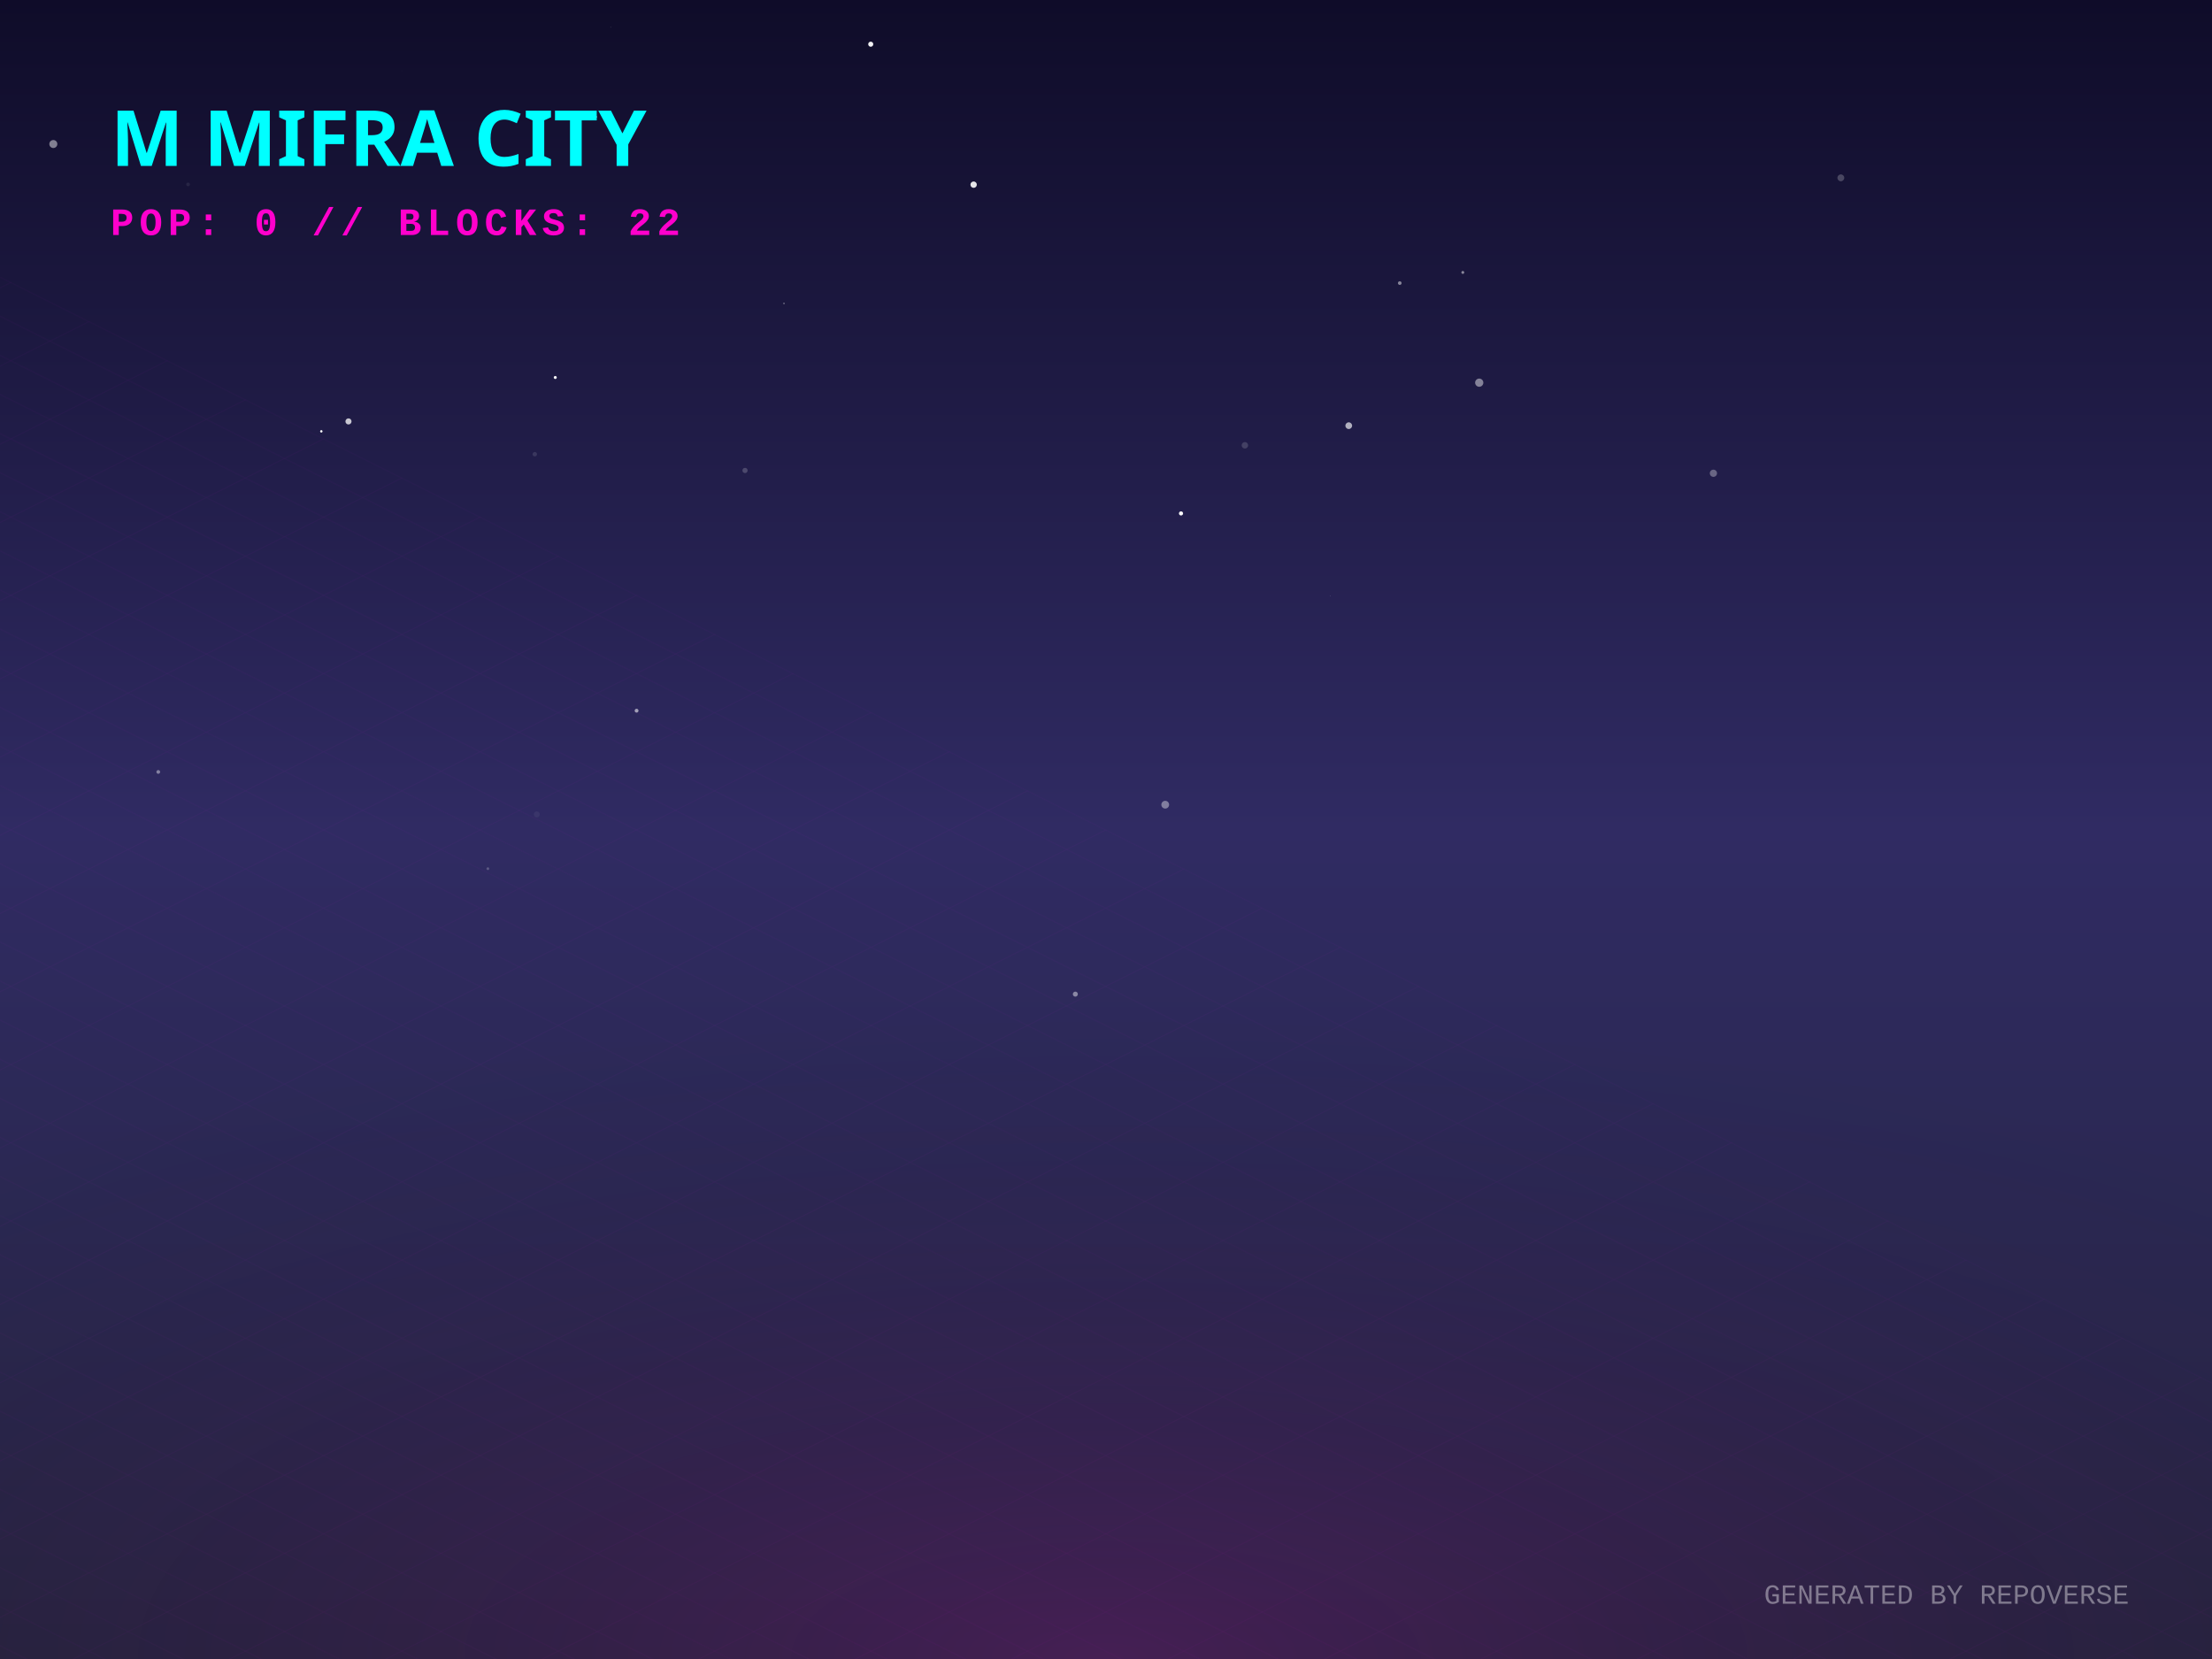
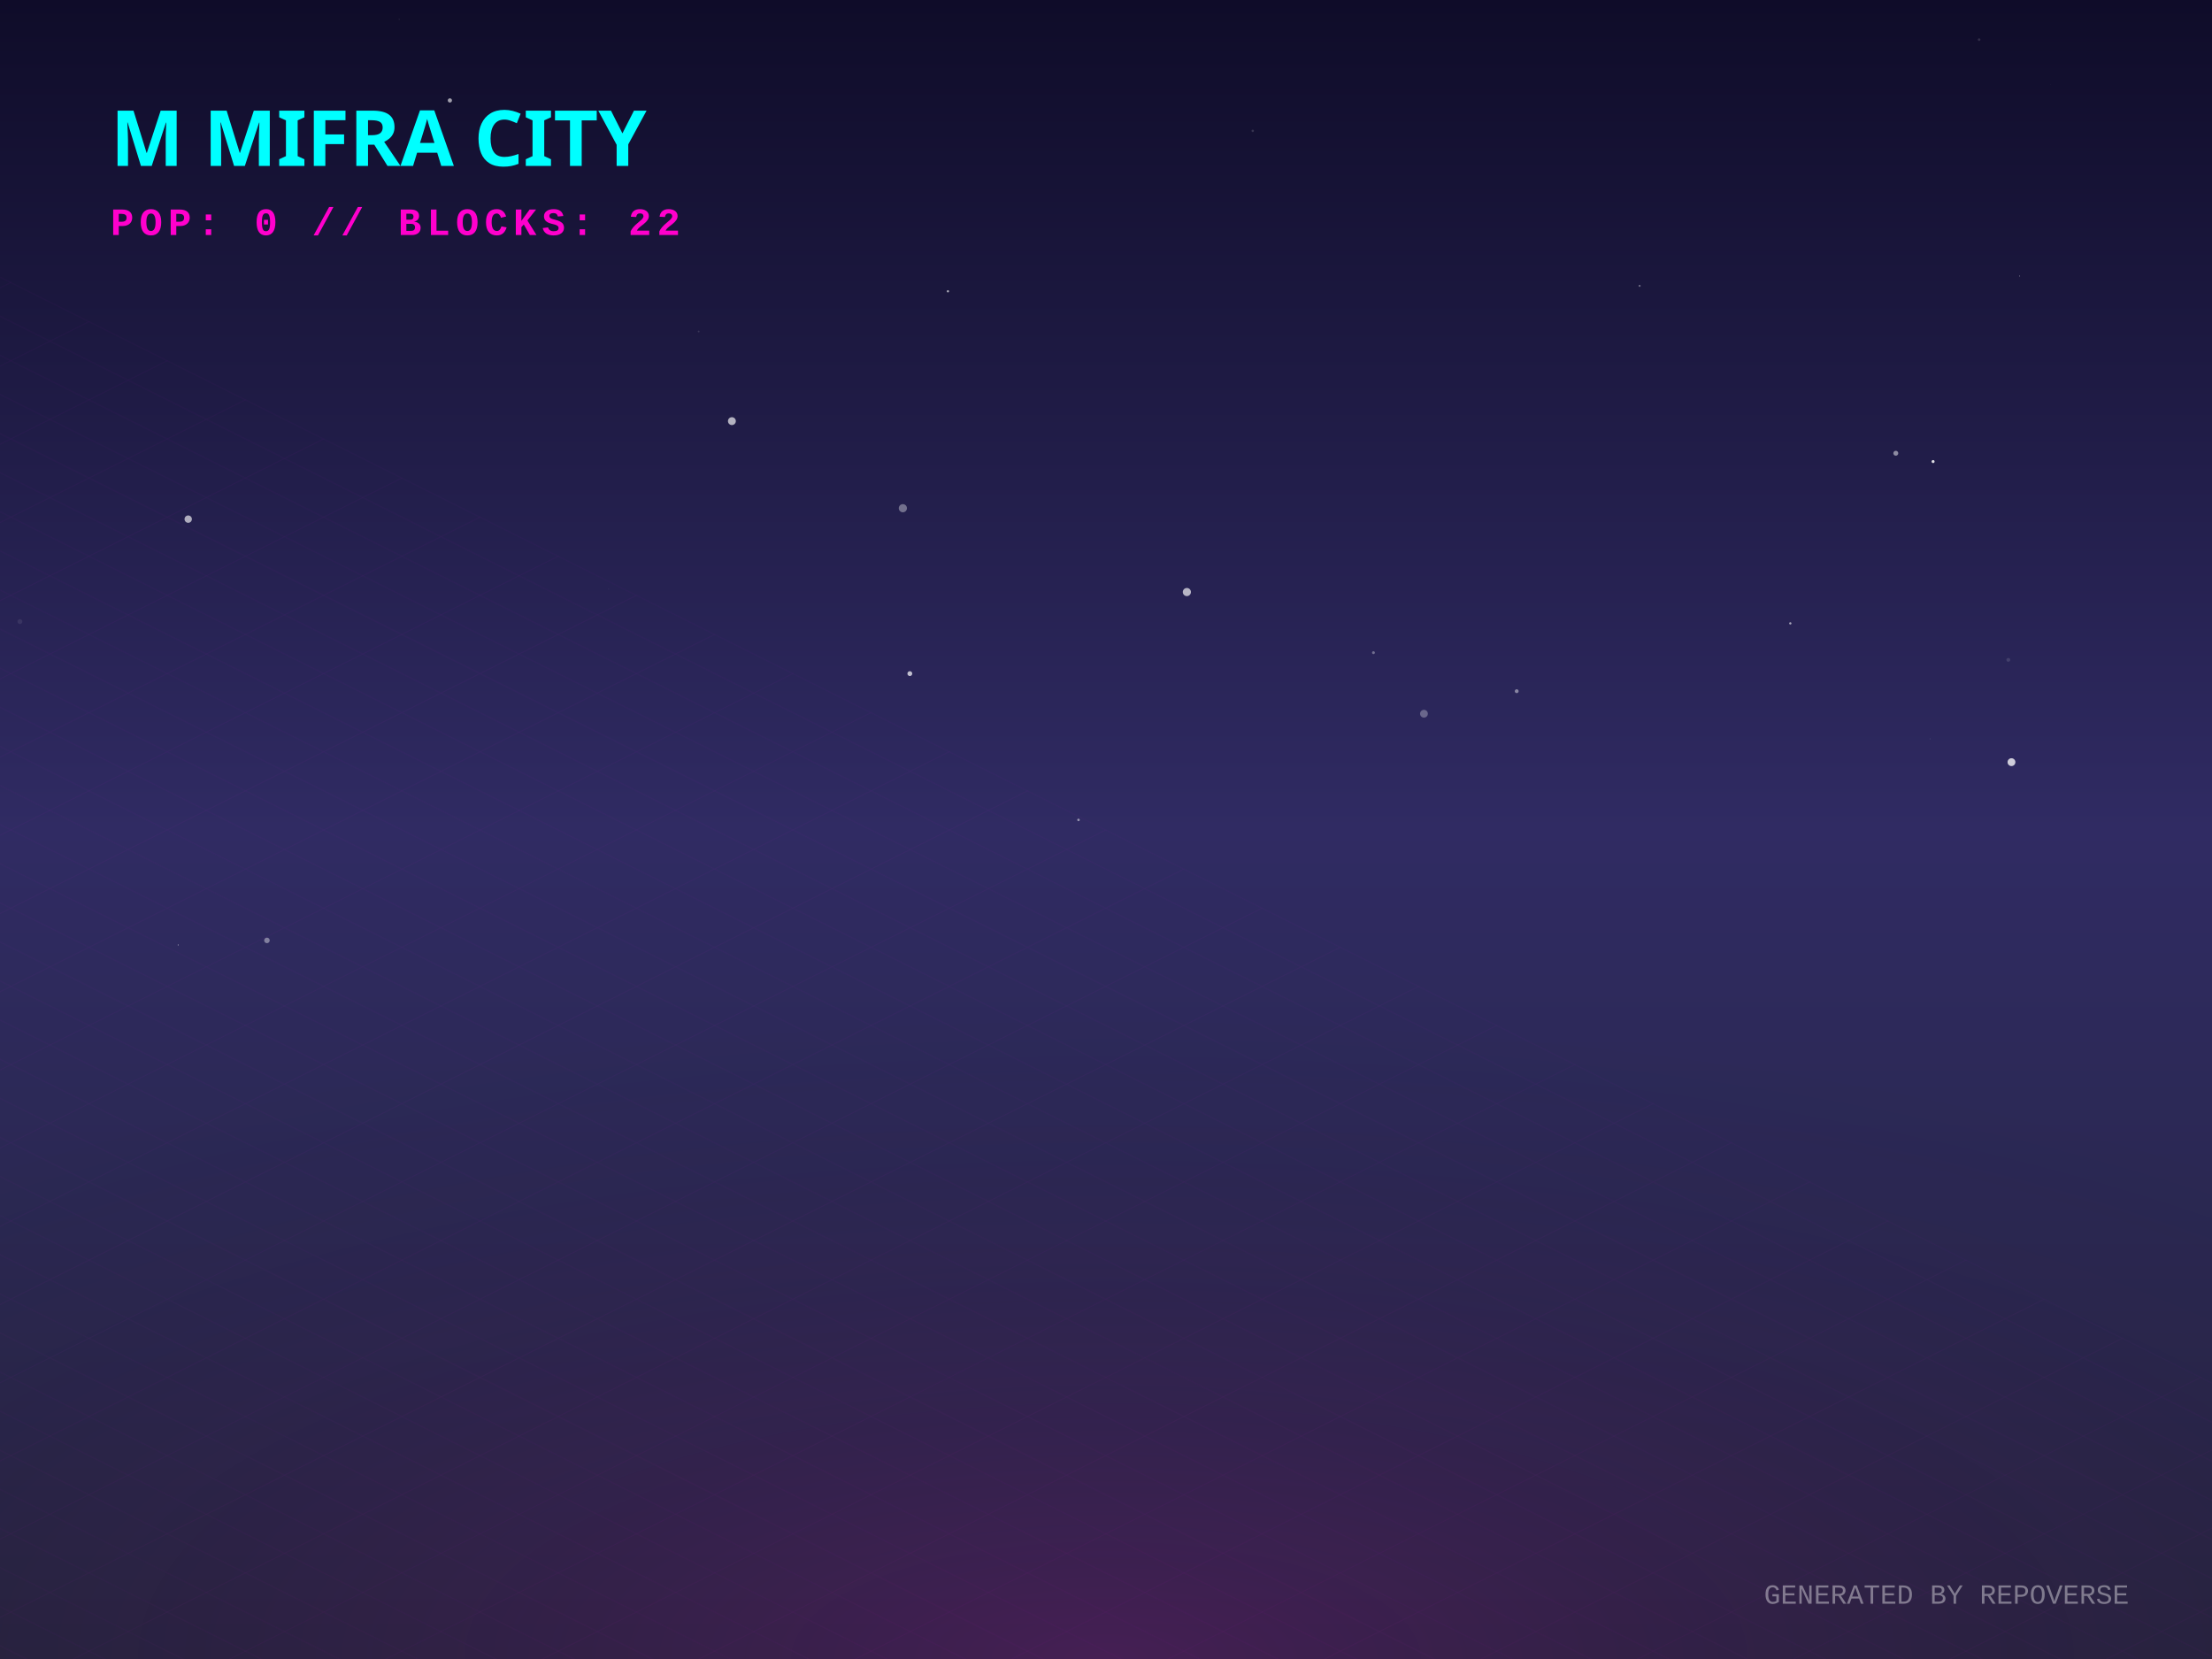
<svg xmlns="http://www.w3.org/2000/svg" width="800" height="600" viewBox="0 0 800 600">
  <defs>
    <linearGradient id="skyGradient" x1="0%" y1="0%" x2="0%" y2="100%">
      <stop offset="0%" stop-color="#0f0c29" />
      <stop offset="50%" stop-color="#302b63" />
      <stop offset="100%" stop-color="#24243e" />
    </linearGradient>
    <pattern id="gridPattern" width="40" height="20" patternUnits="userSpaceOnUse" patternTransform="rotate(0)">
      <path d="M 40 0 L 0 0 0 20" fill="none" stroke="magenta" stroke-width="0.5" opacity="0.2" />
    </pattern>
    <radialGradient id="floorGlow" cx="50%" cy="100%" r="80%">
      <stop offset="0%" stop-color="#ff00cc" stop-opacity="0.15" />
      <stop offset="100%" stop-color="transparent" />
    </radialGradient>
    <linearGradient id="gradLeft-happy" x1="0%" y1="0%" x2="100%" y2="100%">
      <stop offset="0%" stop-color="#FFD700" stop-opacity="0.8" />
      <stop offset="100%" stop-color="#050510" stop-opacity="0.9" />
    </linearGradient>
    <linearGradient id="gradRight-happy" x1="0%" y1="0%" x2="0%" y2="100%">
      <stop offset="0%" stop-color="#FFD700" stop-opacity="0.6" />
      <stop offset="100%" stop-color="#0b0b1a" stop-opacity="0.8" />
    </linearGradient>
    <linearGradient id="gradLeft-focused" x1="0%" y1="0%" x2="100%" y2="100%">
      <stop offset="0%" stop-color="#00FF94" stop-opacity="0.8" />
      <stop offset="100%" stop-color="#050510" stop-opacity="0.9" />
    </linearGradient>
    <linearGradient id="gradRight-focused" x1="0%" y1="0%" x2="0%" y2="100%">
      <stop offset="0%" stop-color="#00FF94" stop-opacity="0.6" />
      <stop offset="100%" stop-color="#0b0b1a" stop-opacity="0.8" />
    </linearGradient>
    <linearGradient id="gradLeft-calm" x1="0%" y1="0%" x2="100%" y2="100%">
      <stop offset="0%" stop-color="#00C2FF" stop-opacity="0.8" />
      <stop offset="100%" stop-color="#050510" stop-opacity="0.9" />
    </linearGradient>
    <linearGradient id="gradRight-calm" x1="0%" y1="0%" x2="0%" y2="100%">
      <stop offset="0%" stop-color="#00C2FF" stop-opacity="0.6" />
      <stop offset="100%" stop-color="#0b0b1a" stop-opacity="0.8" />
    </linearGradient>
    <linearGradient id="gradLeft-stressed" x1="0%" y1="0%" x2="100%" y2="100%">
      <stop offset="0%" stop-color="#FF2A6D" stop-opacity="0.8" />
      <stop offset="100%" stop-color="#050510" stop-opacity="0.9" />
    </linearGradient>
    <linearGradient id="gradRight-stressed" x1="0%" y1="0%" x2="0%" y2="100%">
      <stop offset="0%" stop-color="#FF2A6D" stop-opacity="0.6" />
      <stop offset="100%" stop-color="#0b0b1a" stop-opacity="0.8" />
    </linearGradient>
    <linearGradient id="gradLeft-energetic" x1="0%" y1="0%" x2="100%" y2="100%">
      <stop offset="0%" stop-color="#D300C5" stop-opacity="0.8" />
      <stop offset="100%" stop-color="#050510" stop-opacity="0.9" />
    </linearGradient>
    <linearGradient id="gradRight-energetic" x1="0%" y1="0%" x2="0%" y2="100%">
      <stop offset="0%" stop-color="#D300C5" stop-opacity="0.6" />
      <stop offset="100%" stop-color="#0b0b1a" stop-opacity="0.8" />
    </linearGradient>
  </defs>
  <rect width="100%" height="100%" fill="url(#skyGradient)" />
-   <circle cx="176.446" cy="314.17" r="0.497" fill="white" opacity="0.217" />
-   <circle cx="200.818" cy="136.52" r="0.547" fill="white" opacity="0.959" />
-   <circle cx="215.17" cy="42.287" r="0.672" fill="white" opacity="0.814" />
-   <circle cx="487.794" cy="153.953" r="1.215" fill="white" opacity="0.651" />
-   <circle cx="450.229" cy="161.048" r="1.171" fill="white" opacity="0.156" />
-   <circle cx="126.036" cy="152.411" r="1.103" fill="white" opacity="0.753" />
-   <circle cx="194.142" cy="294.534" r="1.08" fill="white" opacity="0.051" />
-   <circle cx="665.77" cy="64.317" r="1.239" fill="white" opacity="0.221" />
-   <circle cx="19.287" cy="52.088" r="1.447" fill="white" opacity="0.461" />
-   <circle cx="220.927" cy="9.79" r="0.205" fill="white" opacity="0.084" />
-   <circle cx="529.044" cy="98.529" r="0.526" fill="white" opacity="0.479" />
-   <circle cx="230.231" cy="257.029" r="0.694" fill="white" opacity="0.562" />
-   <circle cx="506.244" cy="102.381" r="0.666" fill="white" opacity="0.467" />
-   <circle cx="193.416" cy="164.268" r="0.796" fill="white" opacity="0.115" />
-   <circle cx="352.128" cy="66.787" r="1.153" fill="white" opacity="0.89" />
-   <circle cx="481.141" cy="215.426" r="0.081" fill="white" opacity="0.843" />
-   <circle cx="350.485" cy="343.778" r="0.013" fill="white" opacity="0.98" />
-   <circle cx="57.241" cy="279.178" r="0.676" fill="white" opacity="0.412" />
-   <circle cx="619.68" cy="171.162" r="1.303" fill="white" opacity="0.324" />
-   <circle cx="388.911" cy="359.542" r="0.907" fill="white" opacity="0.441" />
-   <circle cx="269.446" cy="170.155" r="0.942" fill="white" opacity="0.194" />
-   <circle cx="421.421" cy="291.03" r="1.403" fill="white" opacity="0.394" />
-   <circle cx="168.579" cy="308.405" r="0.019" fill="white" opacity="0.682" />
-   <circle cx="283.533" cy="109.745" r="0.226" fill="white" opacity="0.654" />
-   <circle cx="314.916" cy="15.986" r="0.919" fill="white" opacity="0.941" />
-   <circle cx="116.212" cy="156" r="0.435" fill="white" opacity="0.981" />
-   <circle cx="427.129" cy="185.686" r="0.752" fill="white" opacity="0.967" />
-   <circle cx="534.984" cy="138.399" r="1.485" fill="white" opacity="0.455" />
-   <circle cx="68.018" cy="66.696" r="0.663" fill="white" opacity="0.078" />
-   <circle cx="145.317" cy="25.621" r="0.082" fill="white" opacity="0.167" />
+   <circle cx="144.387" cy="6.982" r="0.252" fill="white" opacity="0.072" />
+   <circle cx="162.705" cy="36.321" r="0.765" fill="white" opacity="0.6" />
+   <circle cx="699.127" cy="166.929" r="0.544" fill="white" opacity="0.856" />
+   <circle cx="592.987" cy="103.379" r="0.368" fill="white" opacity="0.359" />
+   <circle cx="7.203" cy="224.813" r="0.874" fill="white" opacity="0.08" />
+   <circle cx="203.227" cy="58.745" r="0.068" fill="white" opacity="0.205" />
+   <circle cx="64.427" cy="341.759" r="0.148" fill="white" opacity="0.912" />
+   <circle cx="727.476" cy="275.643" r="1.418" fill="white" opacity="0.767" />
+   <circle cx="685.645" cy="163.924" r="0.89" fill="white" opacity="0.485" />
+   <circle cx="715.77" cy="14.327" r="0.472" fill="white" opacity="0.134" />
+   <circle cx="96.545" cy="340.11" r="1.003" fill="white" opacity="0.404" />
+   <circle cx="68.07" cy="187.747" r="1.331" fill="white" opacity="0.633" />
+   <circle cx="326.533" cy="183.804" r="1.477" fill="white" opacity="0.362" />
+   <circle cx="329.057" cy="243.623" r="0.877" fill="white" opacity="0.71" />
+   <circle cx="741.716" cy="30.493" r="0.055" fill="white" opacity="0.315" />
+   <circle cx="580.577" cy="184.723" r="0.003" fill="white" opacity="0.214" />
+   <circle cx="264.7" cy="152.303" r="1.426" fill="white" opacity="0.658" />
+   <circle cx="342.83" cy="105.348" r="0.406" fill="white" opacity="0.637" />
+   <circle cx="496.73" cy="236.044" r="0.52" fill="white" opacity="0.341" />
+   <circle cx="726.34" cy="238.645" r="0.691" fill="white" opacity="0.123" />
+   <circle cx="220.117" cy="213.076" r="0.145" fill="white" opacity="0.121" />
+   <circle cx="698.036" cy="267.212" r="0.151" fill="white" opacity="0.185" />
+   <circle cx="647.496" cy="225.452" r="0.413" fill="white" opacity="0.592" />
+   <circle cx="429.25" cy="214.121" r="1.474" fill="white" opacity="0.666" />
+   <circle cx="252.683" cy="119.888" r="0.317" fill="white" opacity="0.136" />
+   <circle cx="390.051" cy="296.531" r="0.455" fill="white" opacity="0.507" />
+   <circle cx="730.436" cy="99.829" r="0.144" fill="white" opacity="0.665" />
+   <circle cx="548.533" cy="249.978" r="0.697" fill="white" opacity="0.441" />
+   <circle cx="514.995" cy="258.131" r="1.409" fill="white" opacity="0.298" />
+   <circle cx="453.067" cy="47.324" r="0.435" fill="white" opacity="0.147" />
  <g transform="translate(0, 300) scale(1, 0.5)">
    <rect x="-800" y="0" width="2400" height="1200" fill="url(#gridPattern)" opacity="0.3" transform="rotate(45, 400, 0)" />
  </g>
  <rect x="0" y="300" width="800" height="300" fill="url(#floorGlow)" />
  <g transform="translate(40, 60)">
    <text fill="cyan" font-family="Verdana, sans-serif" font-size="28" font-weight="900" style="text-shadow: 0 0 10px cyan;">M MIFRA CITY</text>
    <text y="25" fill="#ff00cc" font-family="Courier New, monospace" font-size="14" font-weight="bold" letter-spacing="2">POP: 0 // BLOCKS: 22</text>
  </g>
  <g transform="translate(0, 50)">
    <a href="https://github.com/M-Mifra/repo-verse" target="_blank">
      <g class="building" opacity="0">
        <animate attributeName="opacity" values="0;1" dur="0.8s" begin="0s" fill="freeze" />
        <ellipse cx="400" cy="292.833" rx="22.5" ry="12" fill="black" opacity="0.4" blur="2" />
        <path d="M 385 272.833 l 0 20 l 15 7.5 l 0 -20 z" fill="url(#gradLeft-focused)" stroke="none" />
        <path d="M 415 272.833 l 0 20 l -15 7.5 l 0 -20 z" fill="url(#gradRight-focused)" stroke="none" />
        <path d="M 400 265.333 l 15 7.5 l -15 7.5 l -15 -7.5 z" fill="#E0FFF1" fill-opacity="0.9" stroke="none" />
        <path d="M 385 272.833 l 0 20 l 15 7.5 l 0 -20 z" fill="none" stroke="#00FF94" stroke-width="0.5" opacity="0.5" />
        <path d="M 415 272.833 l 0 20 l -15 7.5 l 0 -20 z" fill="none" stroke="#00FF94" stroke-width="0.5" opacity="0.5" />
      </g>
    </a>
    <a href="https://github.com/M-Mifra/Arcane-AI-agent-" target="_blank">
      <g class="building" opacity="0">
        <animate attributeName="opacity" values="0;1" dur="0.8s" begin="0.05s" fill="freeze" />
        <ellipse cx="424" cy="301.083" rx="11.25" ry="6" fill="black" opacity="0.4" blur="2" />
        <path d="M 416.5 281.083 l 0 20 l 7.5 3.75 l 0 -20 z" fill="url(#gradLeft-energetic)" stroke="none" />
        <path d="M 431.5 281.083 l 0 20 l -7.5 3.75 l 0 -20 z" fill="url(#gradRight-energetic)" stroke="none" />
        <path d="M 424 277.333 l 7.5 3.75 l -7.5 3.75 l -7.5 -3.75 z" fill="#FAD7FA" fill-opacity="0.9" stroke="none" />
        <path d="M 416.5 281.083 l 0 20 l 7.5 3.75 l 0 -20 z" fill="none" stroke="#D300C5" stroke-width="0.5" opacity="0.5" />
        <path d="M 431.5 281.083 l 0 20 l -7.5 3.75 l 0 -20 z" fill="none" stroke="#D300C5" stroke-width="0.5" opacity="0.5" />
      </g>
    </a>
    <a href="https://github.com/M-Mifra/andropedia-weekly-chronicle" target="_blank">
      <g class="building" opacity="0">
        <animate attributeName="opacity" values="0;1" dur="0.8s" begin="0.1s" fill="freeze" />
        <ellipse cx="376" cy="303.971" rx="19.913" ry="10.62" fill="black" opacity="0.4" blur="2" />
        <path d="M 362.725 283.971 l 0 20 l 13.275 6.638 l 0 -20 z" fill="url(#gradLeft-focused)" stroke="none" />
        <path d="M 389.275 283.971 l 0 20 l -13.275 6.638 l 0 -20 z" fill="url(#gradRight-focused)" stroke="none" />
        <path d="M 376 277.333 l 13.275 6.638 l -13.275 6.638 l -13.275 -6.638 z" fill="#E0FFF1" fill-opacity="0.9" stroke="none" />
        <path d="M 362.725 283.971 l 0 20 l 13.275 6.638 l 0 -20 z" fill="none" stroke="#00FF94" stroke-width="0.5" opacity="0.5" />
        <path d="M 389.275 283.971 l 0 20 l -13.275 6.638 l 0 -20 z" fill="none" stroke="#00FF94" stroke-width="0.5" opacity="0.5" />
      </g>
    </a>
    <a href="https://github.com/M-Mifra/YieldSweep" target="_blank">
      <g class="building" opacity="0">
        <animate attributeName="opacity" values="0;1" dur="0.8s" begin="0.15s" fill="freeze" />
        <ellipse cx="448" cy="314.096" rx="14.288" ry="7.62" fill="black" opacity="0.4" blur="2" />
        <path d="M 438.475 294.096 l 0 20 l 9.525 4.763 l 0 -20 z" fill="url(#gradLeft-focused)" stroke="none" />
        <path d="M 457.525 294.096 l 0 20 l -9.525 4.763 l 0 -20 z" fill="url(#gradRight-focused)" stroke="none" />
        <path d="M 448 289.333 l 9.525 4.763 l -9.525 4.763 l -9.525 -4.763 z" fill="#E0FFF1" fill-opacity="0.9" stroke="none" />
        <path d="M 438.475 294.096 l 0 20 l 9.525 4.763 l 0 -20 z" fill="none" stroke="#00FF94" stroke-width="0.5" opacity="0.5" />
        <path d="M 457.525 294.096 l 0 20 l -9.525 4.763 l 0 -20 z" fill="none" stroke="#00FF94" stroke-width="0.5" opacity="0.5" />
      </g>
    </a>
    <a href="https://github.com/M-Mifra/andropedia-cinematic-weave" target="_blank">
      <g class="building" opacity="0">
        <animate attributeName="opacity" values="0;1" dur="0.8s" begin="0.2s" fill="freeze" />
        <ellipse cx="400" cy="314.643" rx="15.93" ry="8.496" fill="black" opacity="0.4" blur="2" />
        <path d="M 389.38 294.643 l 0 20 l 10.62 5.31 l 0 -20 z" fill="url(#gradLeft-focused)" stroke="none" />
        <path d="M 410.62 294.643 l 0 20 l -10.62 5.31 l 0 -20 z" fill="url(#gradRight-focused)" stroke="none" />
        <path d="M 400 289.333 l 10.62 5.31 l -10.62 5.31 l -10.62 -5.31 z" fill="#E0FFF1" fill-opacity="0.9" stroke="none" />
        <path d="M 389.38 294.643 l 0 20 l 10.62 5.31 l 0 -20 z" fill="none" stroke="#00FF94" stroke-width="0.5" opacity="0.5" />
        <path d="M 410.62 294.643 l 0 20 l -10.62 5.31 l 0 -20 z" fill="none" stroke="#00FF94" stroke-width="0.5" opacity="0.5" />
      </g>
    </a>
    <a href="https://github.com/M-Mifra/athenafit-readiness" target="_blank">
      <g class="building" opacity="0">
        <animate attributeName="opacity" values="0;1" dur="0.8s" begin="0.25s" fill="freeze" />
        <ellipse cx="352" cy="314.651" rx="15.953" ry="8.508" fill="black" opacity="0.4" blur="2" />
        <path d="M 341.365 294.651 l 0 20 l 10.635 5.317 l 0 -20 z" fill="url(#gradLeft-focused)" stroke="none" />
        <path d="M 362.635 294.651 l 0 20 l -10.635 5.317 l 0 -20 z" fill="url(#gradRight-focused)" stroke="none" />
        <path d="M 352 289.333 l 10.635 5.317 l -10.635 5.317 l -10.635 -5.317 z" fill="#E0FFF1" fill-opacity="0.9" stroke="none" />
        <path d="M 341.365 294.651 l 0 20 l 10.635 5.317 l 0 -20 z" fill="none" stroke="#00FF94" stroke-width="0.5" opacity="0.5" />
        <path d="M 362.635 294.651 l 0 20 l -10.635 5.317 l 0 -20 z" fill="none" stroke="#00FF94" stroke-width="0.5" opacity="0.5" />
      </g>
    </a>
    <a href="https://github.com/M-Mifra/M-Mifra" target="_blank">
      <g class="building" opacity="0">
        <animate attributeName="opacity" values="0;1" dur="0.8s" begin="0.3s" fill="freeze" />
        <ellipse cx="472" cy="325.136" rx="11.408" ry="6.084" fill="black" opacity="0.4" blur="2" />
        <path d="M 464.395 305.136 l 0 20 l 7.605 3.803 l 0 -20 z" fill="url(#gradLeft-energetic)" stroke="none" />
        <path d="M 479.605 305.136 l 0 20 l -7.605 3.803 l 0 -20 z" fill="url(#gradRight-energetic)" stroke="none" />
        <path d="M 472 301.333 l 7.605 3.803 l -7.605 3.803 l -7.605 -3.803 z" fill="#FAD7FA" fill-opacity="0.9" stroke="none" />
        <path d="M 464.395 305.136 l 0 20 l 7.605 3.803 l 0 -20 z" fill="none" stroke="#D300C5" stroke-width="0.5" opacity="0.5" />
        <path d="M 479.605 305.136 l 0 20 l -7.605 3.803 l 0 -20 z" fill="none" stroke="#D300C5" stroke-width="0.5" opacity="0.5" />
      </g>
    </a>
    <a href="https://github.com/M-Mifra/BallotBox" target="_blank">
      <g class="building" opacity="0">
        <animate attributeName="opacity" values="0;1" dur="0.8s" begin="0.35s" fill="freeze" />
        <ellipse cx="424" cy="325.863" rx="13.59" ry="7.248" fill="black" opacity="0.4" blur="2" />
        <path d="M 414.94 305.863 l 0 20 l 9.06 4.53 l 0 -20 z" fill="url(#gradLeft-calm)" stroke="none" />
        <path d="M 433.06 305.863 l 0 20 l -9.06 4.53 l 0 -20 z" fill="url(#gradRight-calm)" stroke="none" />
        <path d="M 424 301.333 l 9.06 4.53 l -9.06 4.53 l -9.06 -4.53 z" fill="#D1F4FF" fill-opacity="0.9" stroke="none" />
        <path d="M 414.94 305.863 l 0 20 l 9.06 4.53 l 0 -20 z" fill="none" stroke="#00C2FF" stroke-width="0.5" opacity="0.5" />
        <path d="M 433.06 305.863 l 0 20 l -9.06 4.53 l 0 -20 z" fill="none" stroke="#00C2FF" stroke-width="0.5" opacity="0.5" />
      </g>
    </a>
    <a href="https://github.com/M-Mifra/PromoSphere" target="_blank">
      <g class="building" opacity="0">
        <animate attributeName="opacity" values="0;1" dur="0.8s" begin="0.4s" fill="freeze" />
        <ellipse cx="376" cy="325.541" rx="12.622" ry="6.732" fill="black" opacity="0.4" blur="2" />
        <path d="M 367.585 305.541 l 0 20 l 8.415 4.207 l 0 -20 z" fill="url(#gradLeft-focused)" stroke="none" />
        <path d="M 384.415 305.541 l 0 20 l -8.415 4.207 l 0 -20 z" fill="url(#gradRight-focused)" stroke="none" />
        <path d="M 376 301.333 l 8.415 4.207 l -8.415 4.207 l -8.415 -4.207 z" fill="#E0FFF1" fill-opacity="0.9" stroke="none" />
        <path d="M 367.585 305.541 l 0 20 l 8.415 4.207 l 0 -20 z" fill="none" stroke="#00FF94" stroke-width="0.5" opacity="0.5" />
        <path d="M 384.415 305.541 l 0 20 l -8.415 4.207 l 0 -20 z" fill="none" stroke="#00FF94" stroke-width="0.5" opacity="0.5" />
      </g>
    </a>
    <a href="https://github.com/M-Mifra/TickTock" target="_blank">
      <g class="building" opacity="0">
        <animate attributeName="opacity" values="0;1" dur="0.8s" begin="0.45s" fill="freeze" />
        <ellipse cx="448" cy="337.863" rx="13.59" ry="7.248" fill="black" opacity="0.4" blur="2" />
        <path d="M 438.94 317.863 l 0 20 l 9.06 4.53 l 0 -20 z" fill="url(#gradLeft-calm)" stroke="none" />
        <path d="M 457.06 317.863 l 0 20 l -9.06 4.53 l 0 -20 z" fill="url(#gradRight-calm)" stroke="none" />
        <path d="M 448 313.333 l 9.06 4.53 l -9.06 4.53 l -9.06 -4.53 z" fill="#D1F4FF" fill-opacity="0.9" stroke="none" />
        <path d="M 438.94 317.863 l 0 20 l 9.06 4.53 l 0 -20 z" fill="none" stroke="#00C2FF" stroke-width="0.5" opacity="0.5" />
        <path d="M 457.06 317.863 l 0 20 l -9.06 4.53 l 0 -20 z" fill="none" stroke="#00C2FF" stroke-width="0.5" opacity="0.5" />
      </g>
    </a>
  </g>
  <text x="770" y="580" text-anchor="end" fill="rgba(255,255,255,0.4)" font-family="Courier New" font-size="10">GENERATED BY REPOVERSE</text>
</svg>
